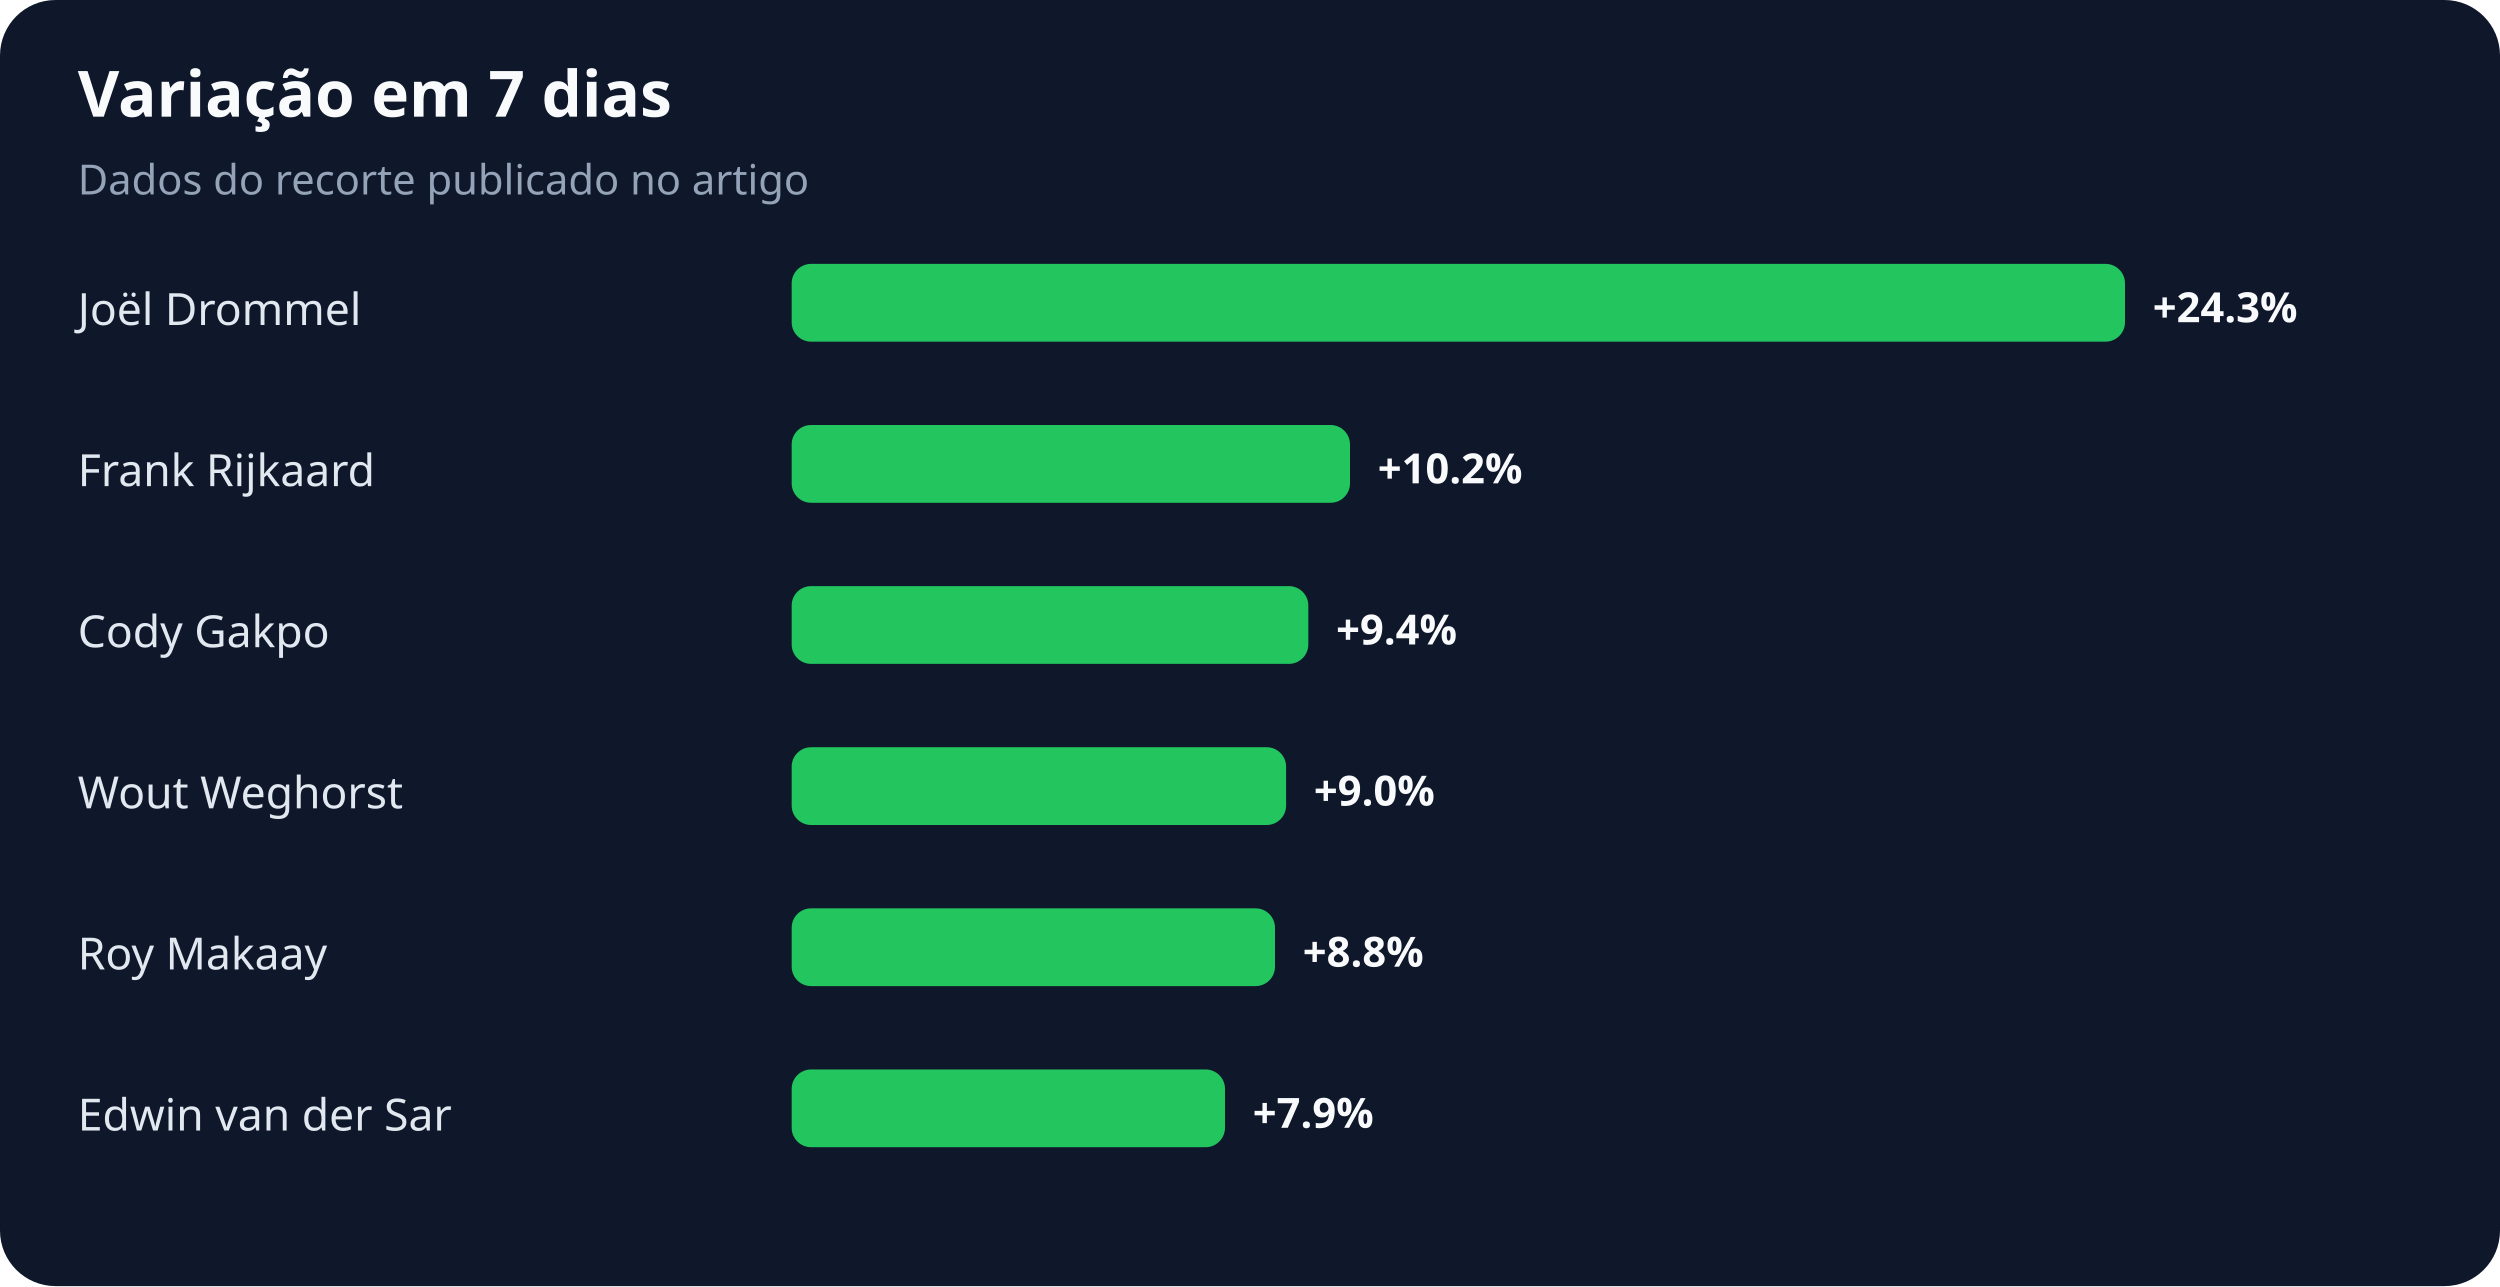
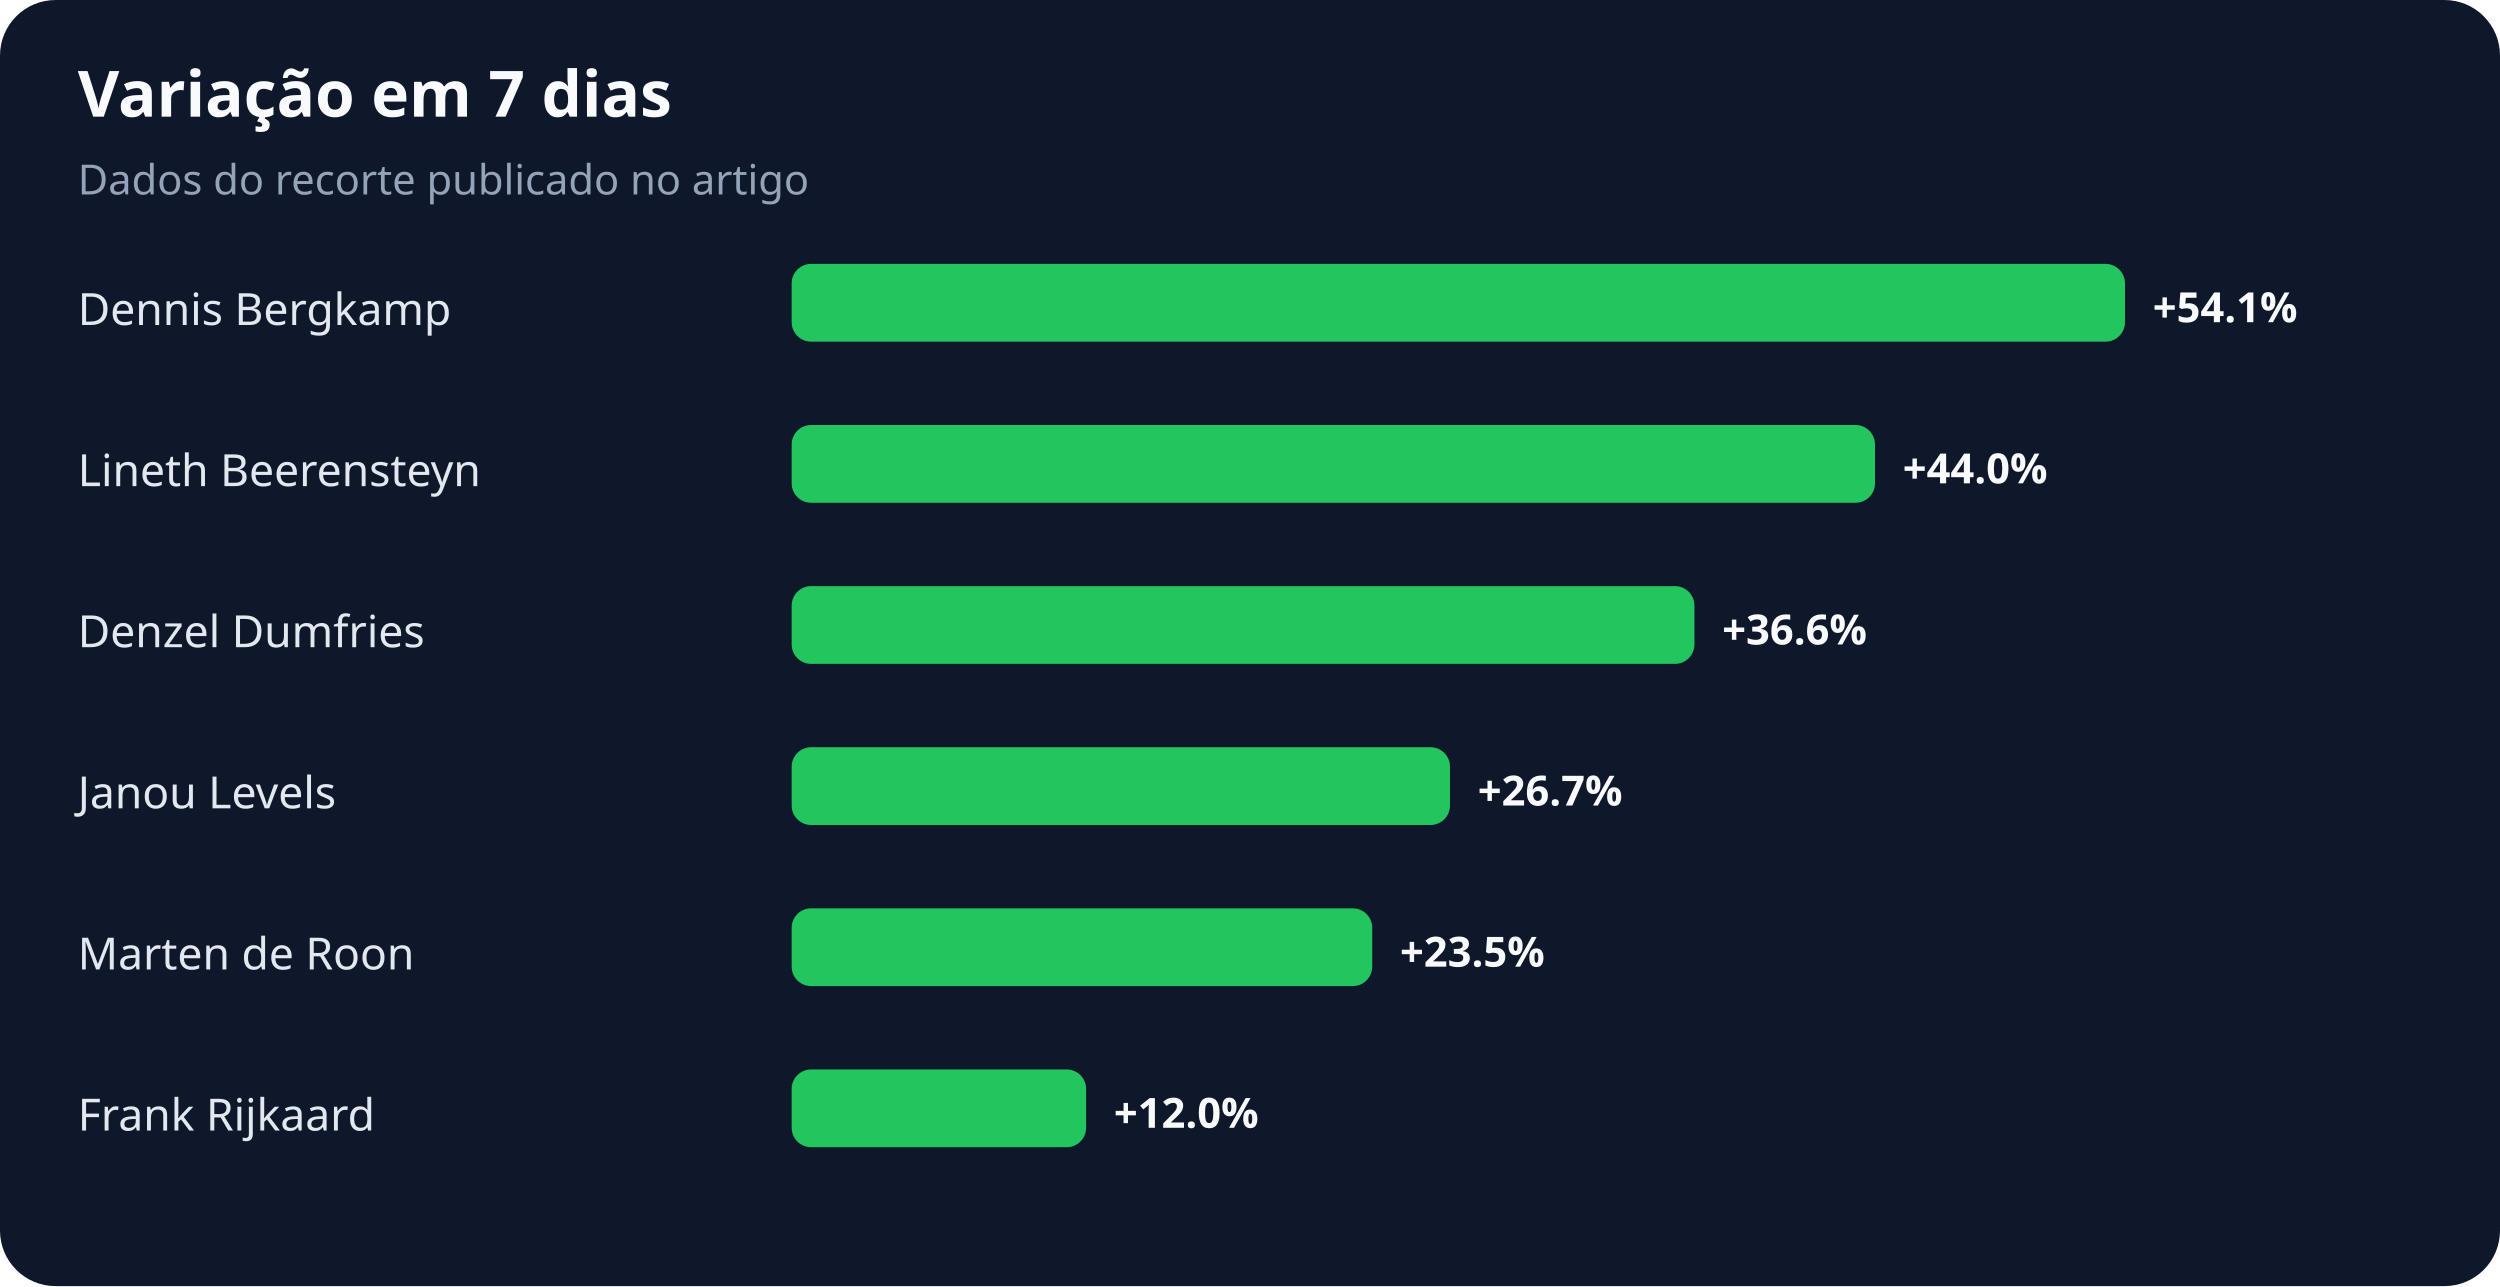
<svg xmlns="http://www.w3.org/2000/svg" width="900" height="463" viewBox="0 0 900 463" role="img" aria-labelledby="title desc">
  <rect width="100%" height="100%" rx="20" fill="#0f172a" />
  <text x="28" y="42" fill="#f8fafc" font-family="system-ui,sans-serif" font-size="23" font-weight="700">Variação em 7 dias</text>
  <text x="28" y="70" fill="#94a3b8" font-family="system-ui,sans-serif" font-size="15">Dados do recorte publicado no artigo</text>
-   <text x="28" y="117" fill="#e2e8f0" font-family="system-ui,sans-serif" font-size="16">Joël Drommel</text>
+   <text x="28" y="117" fill="#e2e8f0" font-family="system-ui,sans-serif" font-size="16">Dennis Bergkamp</text>
  <rect x="285" y="95" width="480" height="28" rx="7" fill="#22c55e" />
-   <text x="775" y="116" fill="#f8fafc" font-family="system-ui,sans-serif" font-size="15" font-weight="700">+24.3%</text>
-   <text x="28" y="175" fill="#e2e8f0" font-family="system-ui,sans-serif" font-size="16">Frank Rijkaard</text>
-   <rect x="285" y="153" width="201" height="28" rx="7" fill="#22c55e" />
-   <text x="496" y="174" fill="#f8fafc" font-family="system-ui,sans-serif" font-size="15" font-weight="700">+10.2%</text>
-   <text x="28" y="233" fill="#e2e8f0" font-family="system-ui,sans-serif" font-size="16">Cody Gakpo</text>
-   <rect x="285" y="211" width="186" height="28" rx="7" fill="#22c55e" />
-   <text x="481" y="232" fill="#f8fafc" font-family="system-ui,sans-serif" font-size="15" font-weight="700">+9.4%</text>
-   <text x="28" y="291" fill="#e2e8f0" font-family="system-ui,sans-serif" font-size="16">Wout Weghorst</text>
-   <rect x="285" y="269" width="178" height="28" rx="7" fill="#22c55e" />
-   <text x="473" y="290" fill="#f8fafc" font-family="system-ui,sans-serif" font-size="15" font-weight="700">+9.0%</text>
-   <text x="28" y="349" fill="#e2e8f0" font-family="system-ui,sans-serif" font-size="16">Roy Makaay</text>
-   <rect x="285" y="327" width="174" height="28" rx="7" fill="#22c55e" />
-   <text x="469" y="348" fill="#f8fafc" font-family="system-ui,sans-serif" font-size="15" font-weight="700">+8.8%</text>
-   <text x="28" y="407" fill="#e2e8f0" font-family="system-ui,sans-serif" font-size="16">Edwin van der Sar</text>
-   <rect x="285" y="385" width="156" height="28" rx="7" fill="#22c55e" />
-   <text x="451" y="406" fill="#f8fafc" font-family="system-ui,sans-serif" font-size="15" font-weight="700">+7.9%</text>
+   <text x="775" y="116" fill="#f8fafc" font-family="system-ui,sans-serif" font-size="15" font-weight="700">+54.1%</text>
+   <text x="28" y="175" fill="#e2e8f0" font-family="system-ui,sans-serif" font-size="16">Lineth Beerensteyn</text>
+   <rect x="285" y="153" width="390" height="28" rx="7" fill="#22c55e" />
+   <text x="685" y="174" fill="#f8fafc" font-family="system-ui,sans-serif" font-size="15" font-weight="700">+44.0%</text>
+   <text x="28" y="233" fill="#e2e8f0" font-family="system-ui,sans-serif" font-size="16">Denzel Dumfries</text>
+   <rect x="285" y="211" width="325" height="28" rx="7" fill="#22c55e" />
+   <text x="620" y="232" fill="#f8fafc" font-family="system-ui,sans-serif" font-size="15" font-weight="700">+36.6%</text>
+   <text x="28" y="291" fill="#e2e8f0" font-family="system-ui,sans-serif" font-size="16">Janou Levels</text>
+   <rect x="285" y="269" width="237" height="28" rx="7" fill="#22c55e" />
+   <text x="532" y="290" fill="#f8fafc" font-family="system-ui,sans-serif" font-size="15" font-weight="700">+26.7%</text>
+   <text x="28" y="349" fill="#e2e8f0" font-family="system-ui,sans-serif" font-size="16">Marten de Roon</text>
+   <rect x="285" y="327" width="209" height="28" rx="7" fill="#22c55e" />
+   <text x="504" y="348" fill="#f8fafc" font-family="system-ui,sans-serif" font-size="15" font-weight="700">+23.5%</text>
+   <text x="28" y="407" fill="#e2e8f0" font-family="system-ui,sans-serif" font-size="16">Frank Rijkaard</text>
+   <rect x="285" y="385" width="106" height="28" rx="7" fill="#22c55e" />
+   <text x="401" y="406" fill="#f8fafc" font-family="system-ui,sans-serif" font-size="15" font-weight="700">+12.0%</text>
</svg>
